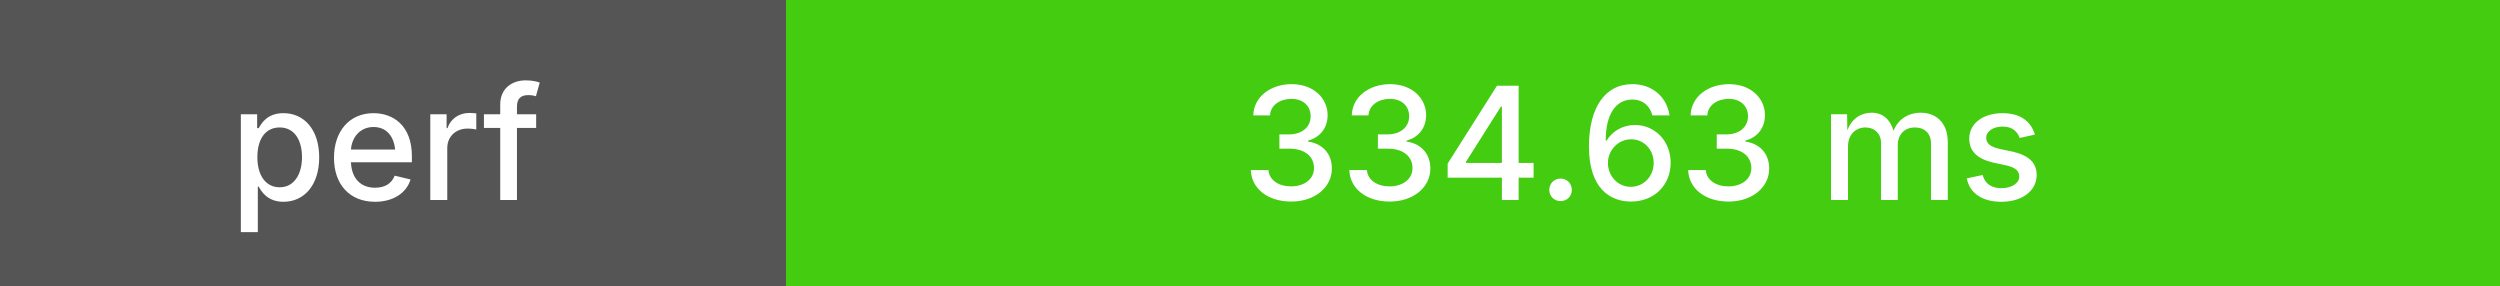
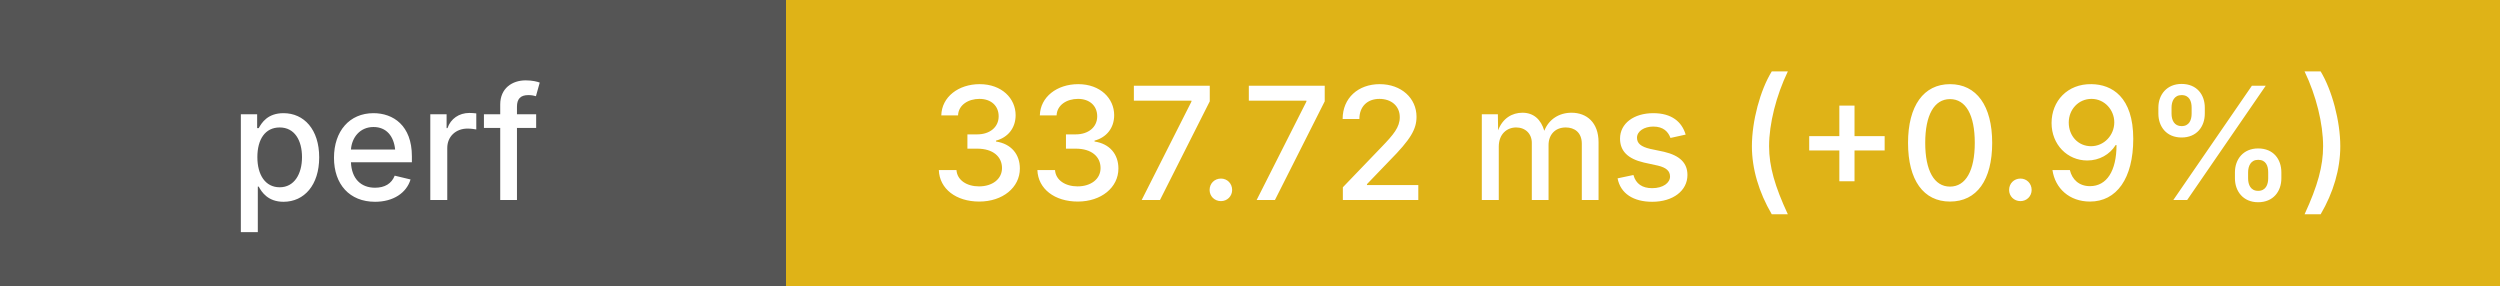
<svg xmlns="http://www.w3.org/2000/svg" height="20" width="175">
  <g shape-rendering="crispEdges">
    <rect width="55" height="20" fill="#555" />
-     <rect x="55" width="120" height="20" fill="#4c1" />
+     <rect x="55" width="120" height="20" fill="#dfb317" />
  </g>
  <g fill="#fff" font-family="system-ui, -apple-system, sans-serif" font-size="11">
    <text x="27" y="14" text-anchor="middle" font-weight="500">perf</text>
-     <text x="115" y="14" text-anchor="middle" font-weight="500">334.63 ms</text>
+     <text x="115" y="14" text-anchor="middle" font-weight="500">337.72 ms (+0.9%)</text>
  </g>
</svg>
